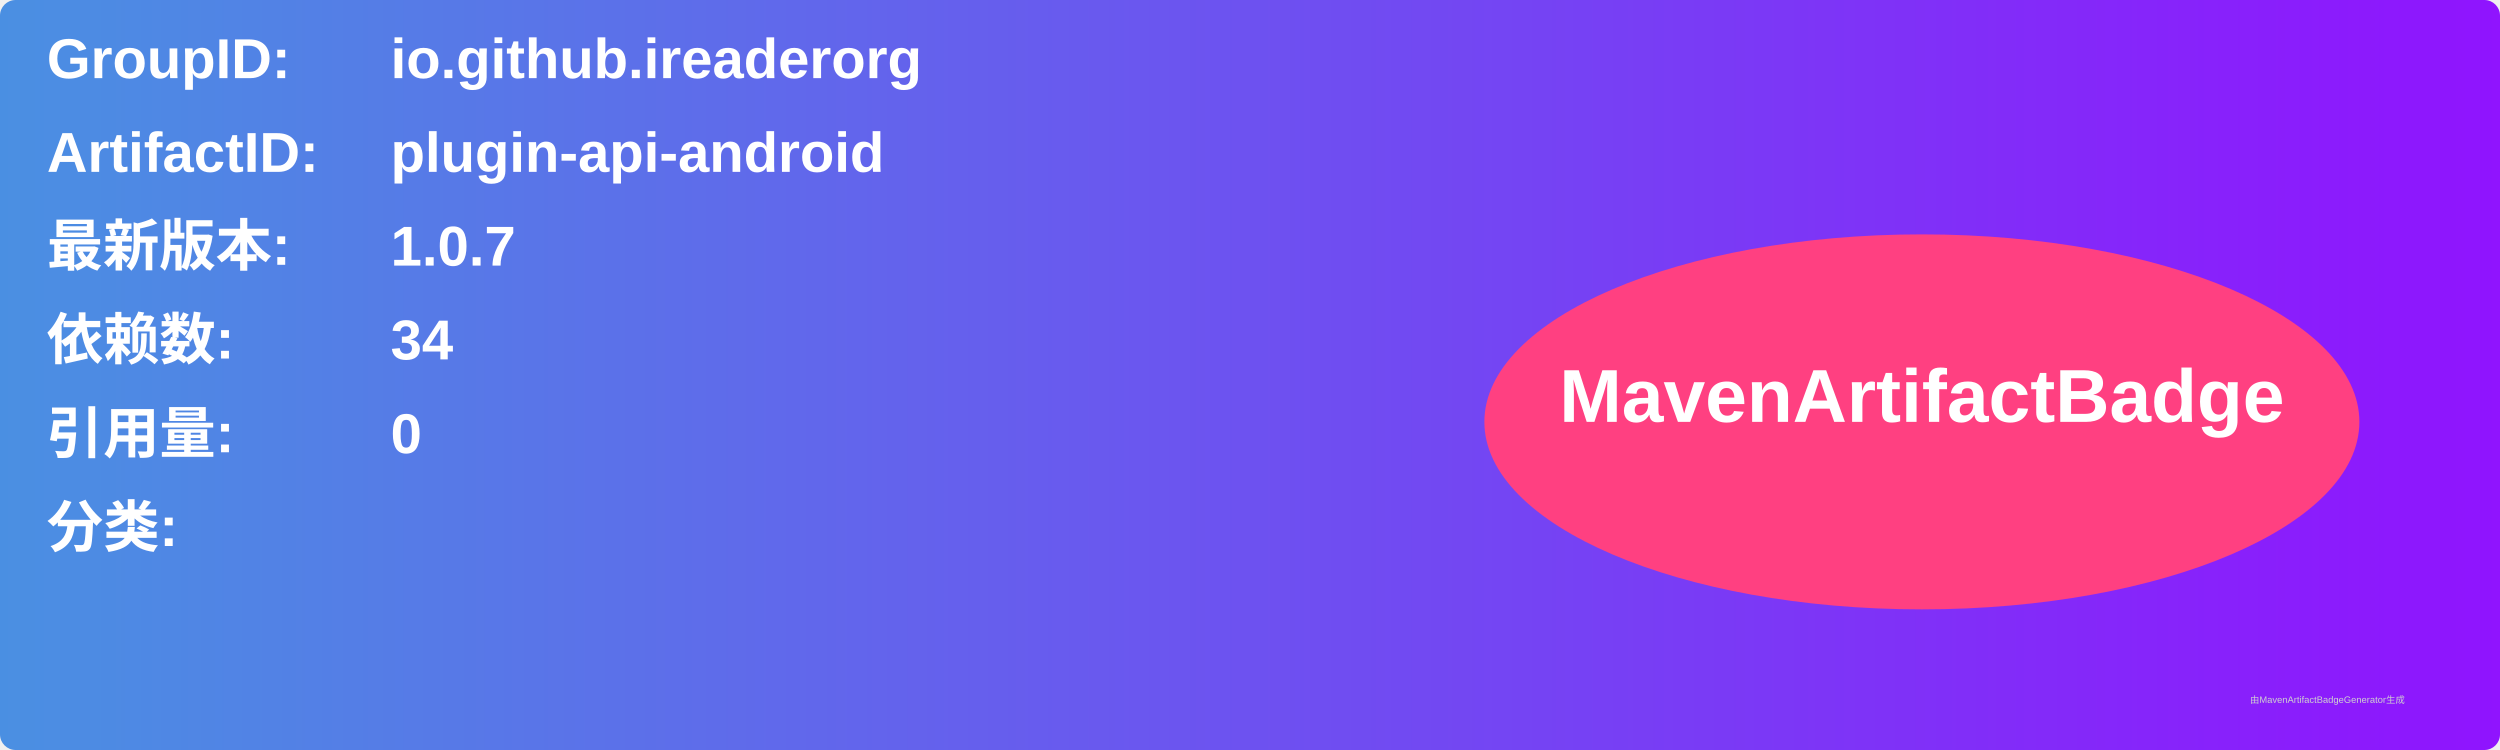
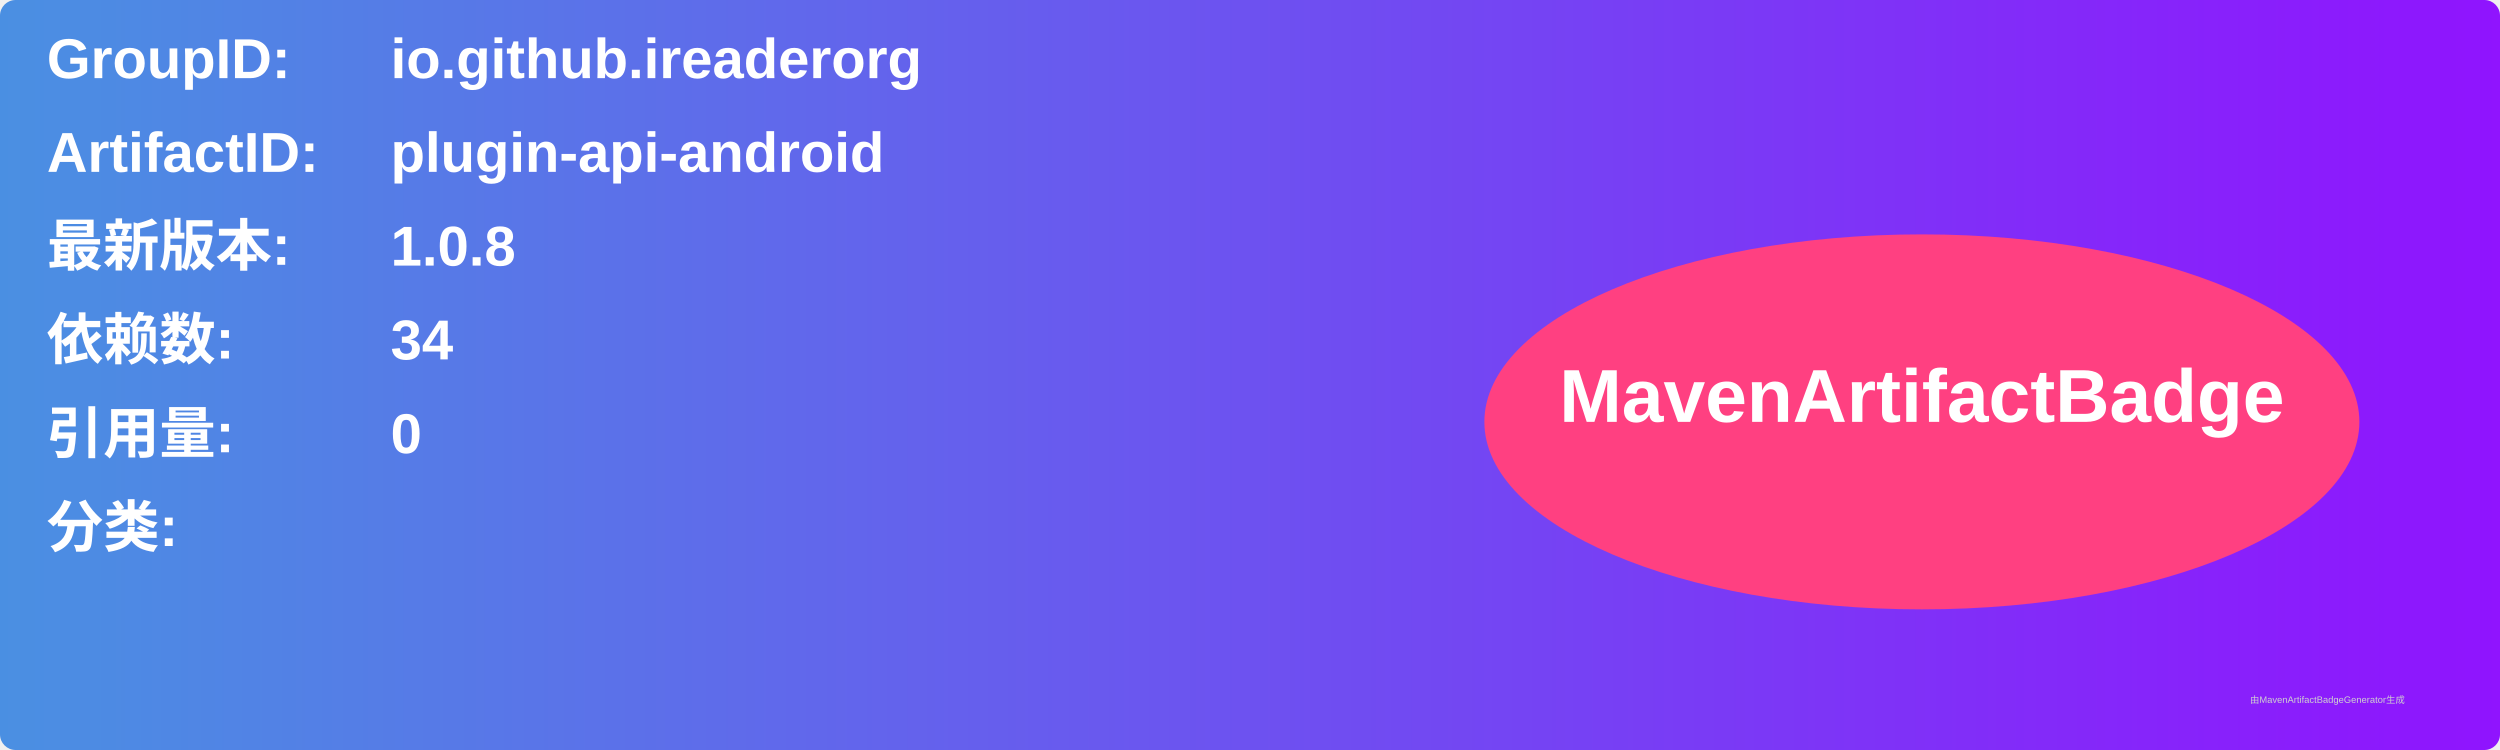
<svg xmlns="http://www.w3.org/2000/svg" width="800" height="240" viewBox="0 0 800 240">
  <linearGradient id="grad" x1="0%" y1="0%" x2="100%" y2="0%">
    <stop offset="0%" stop-color="#4a90e2" />
    <stop offset="100%" stop-color="#9013fe" />
  </linearGradient>
  <rect width="100%" height="100%" rx="5" ry="5" fill="url(#grad)" />
  <g transform="translate(15, 15)">
    <text x="0" y="10" font-family="Arial" font-size="18" fill="white" font-weight="bold" width="260">GroupID:</text>
    <text x="110" y="10" font-family="Arial" font-size="18" fill="white" font-weight="bold" width="460">io.github.ireaderorg</text>
    <text x="0" y="40" font-family="Arial" font-size="18" fill="white" font-weight="bold" width="260">ArtifactID:</text>
    <text x="110" y="40" font-family="Arial" font-size="18" fill="white" font-weight="bold" width="460">plugin-api-android</text>
    <text x="0" y="70" font-family="Arial" font-size="18" fill="white" font-weight="bold">最新版本:</text>
    <text x="110" y="70" font-family="Arial" font-size="18" fill="white" font-weight="bold">
-       <tspan font-weight="bold">1.0.7</tspan>
+       <tspan font-weight="bold">1.0.8</tspan>
    </text>
    <text x="0" y="100" font-family="Arial" font-size="18" fill="white" font-weight="bold">依赖数: </text>
    <text x="110" y="100" font-family="Arial" font-size="18" fill="white">
      <tspan font-weight="bold">34</tspan>
    </text>
    <text x="0" y="130" font-family="Arial" font-size="18" fill="white" font-weight="bold">引用量: </text>
    <text x="110" y="130" font-family="Arial" font-size="18" fill="white">
      <tspan font-weight="bold">0</tspan>
    </text>
    <text x="0" y="160" font-family="Arial" font-size="18" fill="white" font-weight="bold">分类:</text>
    <text x="10" y="190" font-family="Arial" font-size="10" fill="white">
      <tspan font-weight="bold" />
    </text>
    <ellipse cx="600" cy="120" rx="140" ry="60" fill="#ff4081" />
    <text x="600" y="120" text-anchor="middle" font-family="Arial" font-size="24" fill="white" font-weight="bold">MavenArtifactBadge</text>
  </g>
  <text x="720" y="225" font-family="Arial" font-size="3" fill="#d0d0d0">由MavenArtifactBadgeGenerator生成</text>
</svg>
